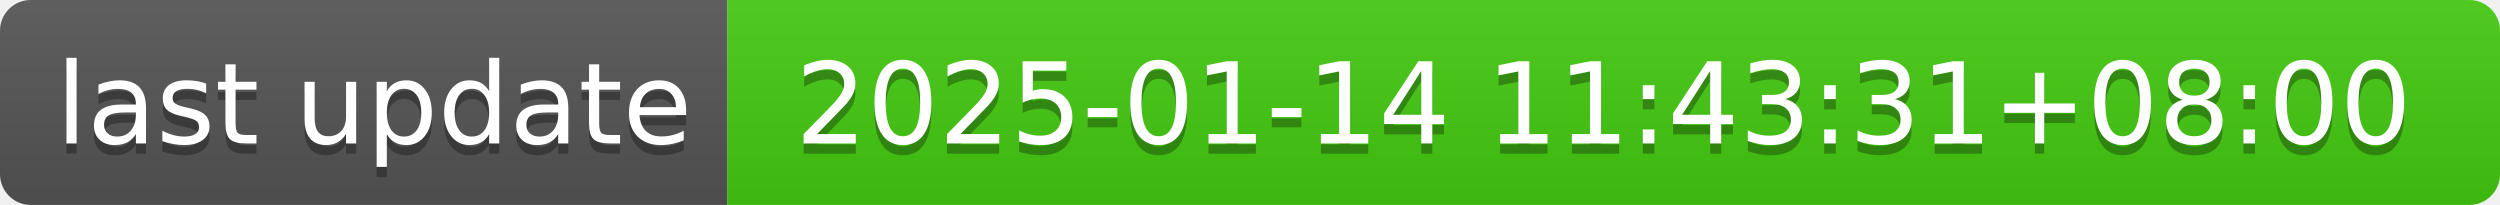
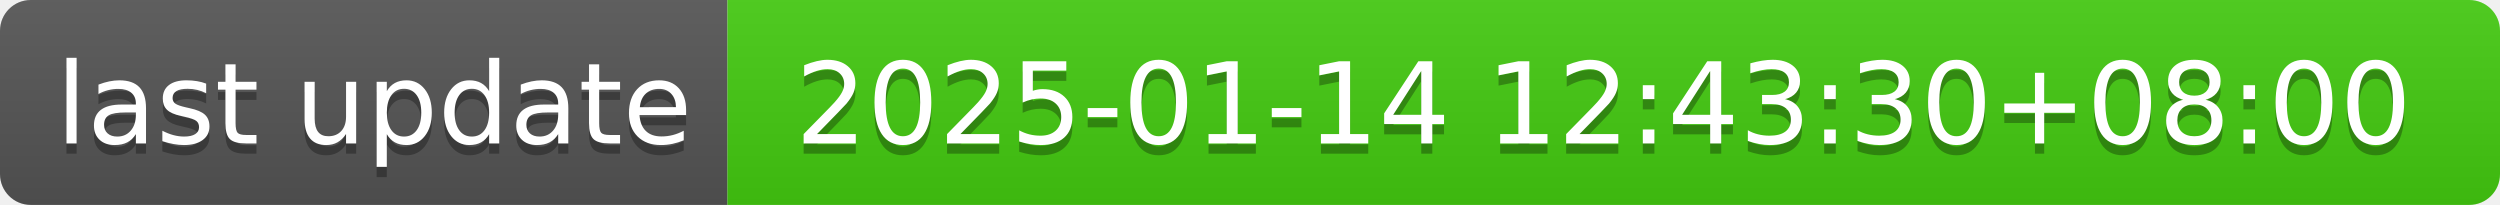
- <svg xmlns="http://www.w3.org/2000/svg" width="244" height="20" role="img" aria-label="last update: 2025-01-14 11:43:31+08:00">
+ <svg xmlns="http://www.w3.org/2000/svg" width="244" height="20" role="img" aria-label="last update: 2025-01-14 12:43:30+08:00">
  <linearGradient id="s" x2="0" y2="100%">
    <stop offset="0" stop-color="#bbb" stop-opacity=".1" />
    <stop offset="1" stop-opacity=".1" />
  </linearGradient>
  <clipPath id="r">
    <rect width="244" height="20" rx="3" fill="#fff" />
  </clipPath>
  <g clip-path="url(#r)">
    <rect width="71" height="20" fill="#555" />
    <rect x="71" width="173" height="20" fill="#4c1" />
    <rect width="244" height="20" fill="url(#s)" />
  </g>
  <g fill="#fff" text-anchor="middle" font-family="Verdana,Geneva,DejaVu Sans,sans-serif" text-rendering="geometricPrecision" font-size="110">
    <text aria-hidden="true" x="365" y="150" fill="#010101" fill-opacity=".3" transform="scale(.1)" textLength="610">last update</text>
    <text x="365" y="140" transform="scale(.1)" fill="#fff" textLength="610">last update</text>
-     <text aria-hidden="true" x="1565" y="150" fill="#010101" fill-opacity=".3" transform="scale(.1)" textLength="1630">2025-01-14 11:43:31+08:00</text>
-     <text x="1565" y="140" transform="scale(.1)" fill="#fff" textLength="1630">2025-01-14 11:43:31+08:00</text>
+     <text aria-hidden="true" x="1565" y="150" fill="#010101" fill-opacity=".3" transform="scale(.1)" textLength="1630">2025-01-14 12:43:30+08:00</text>
+     <text x="1565" y="140" transform="scale(.1)" fill="#fff" textLength="1630">2025-01-14 12:43:30+08:00</text>
  </g>
</svg>
